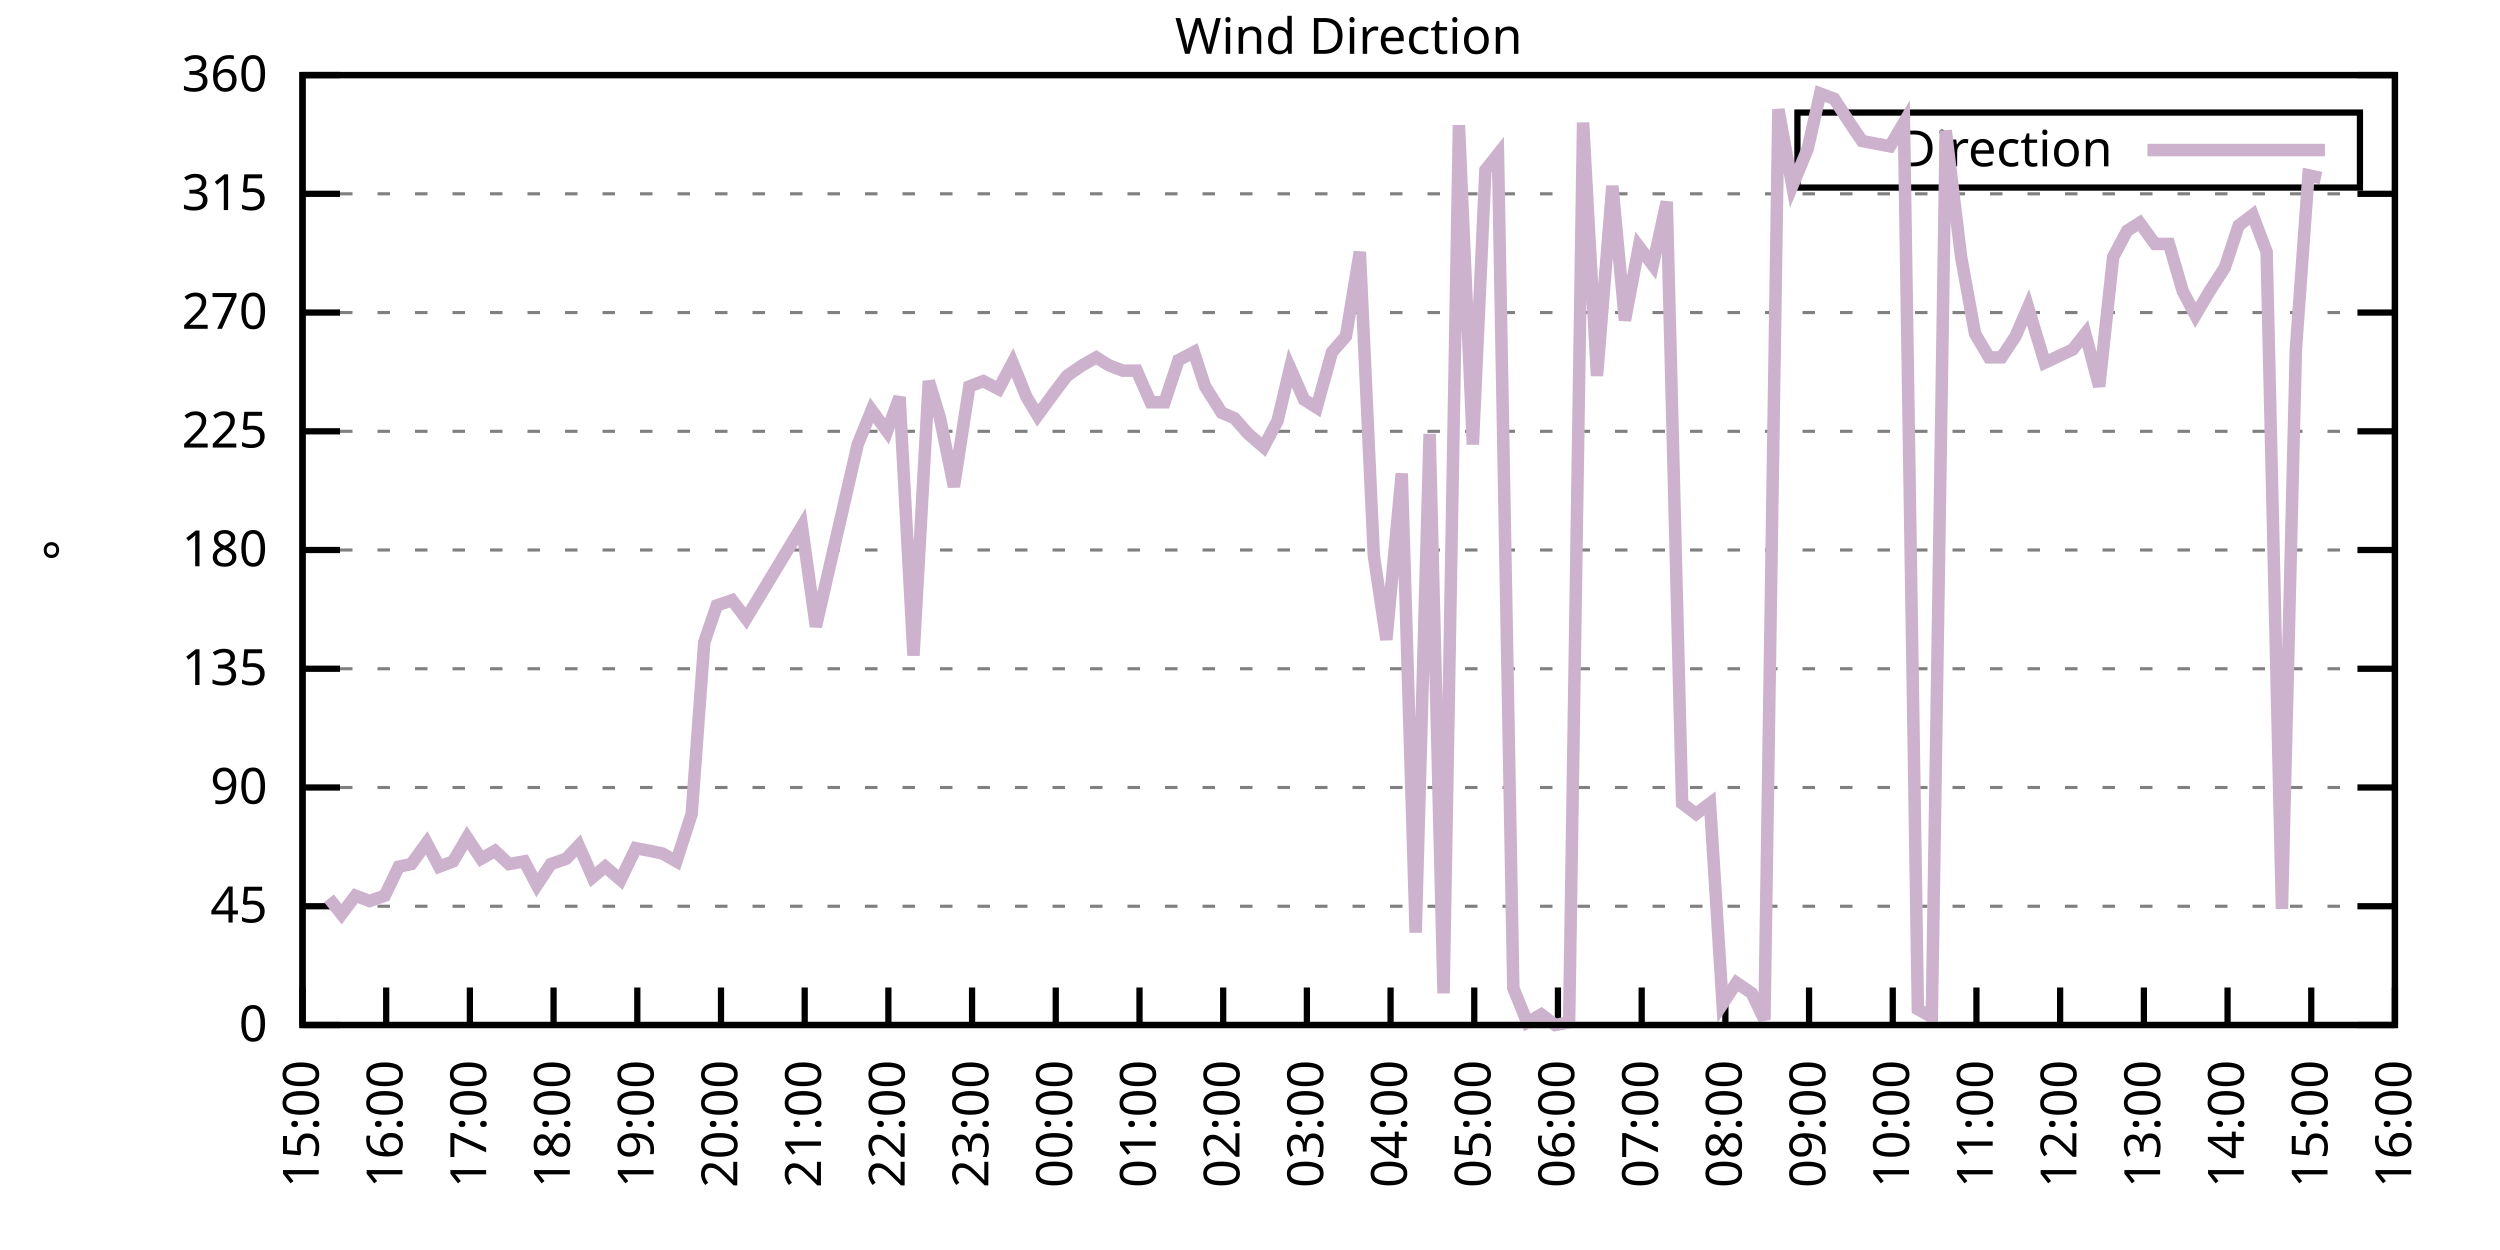
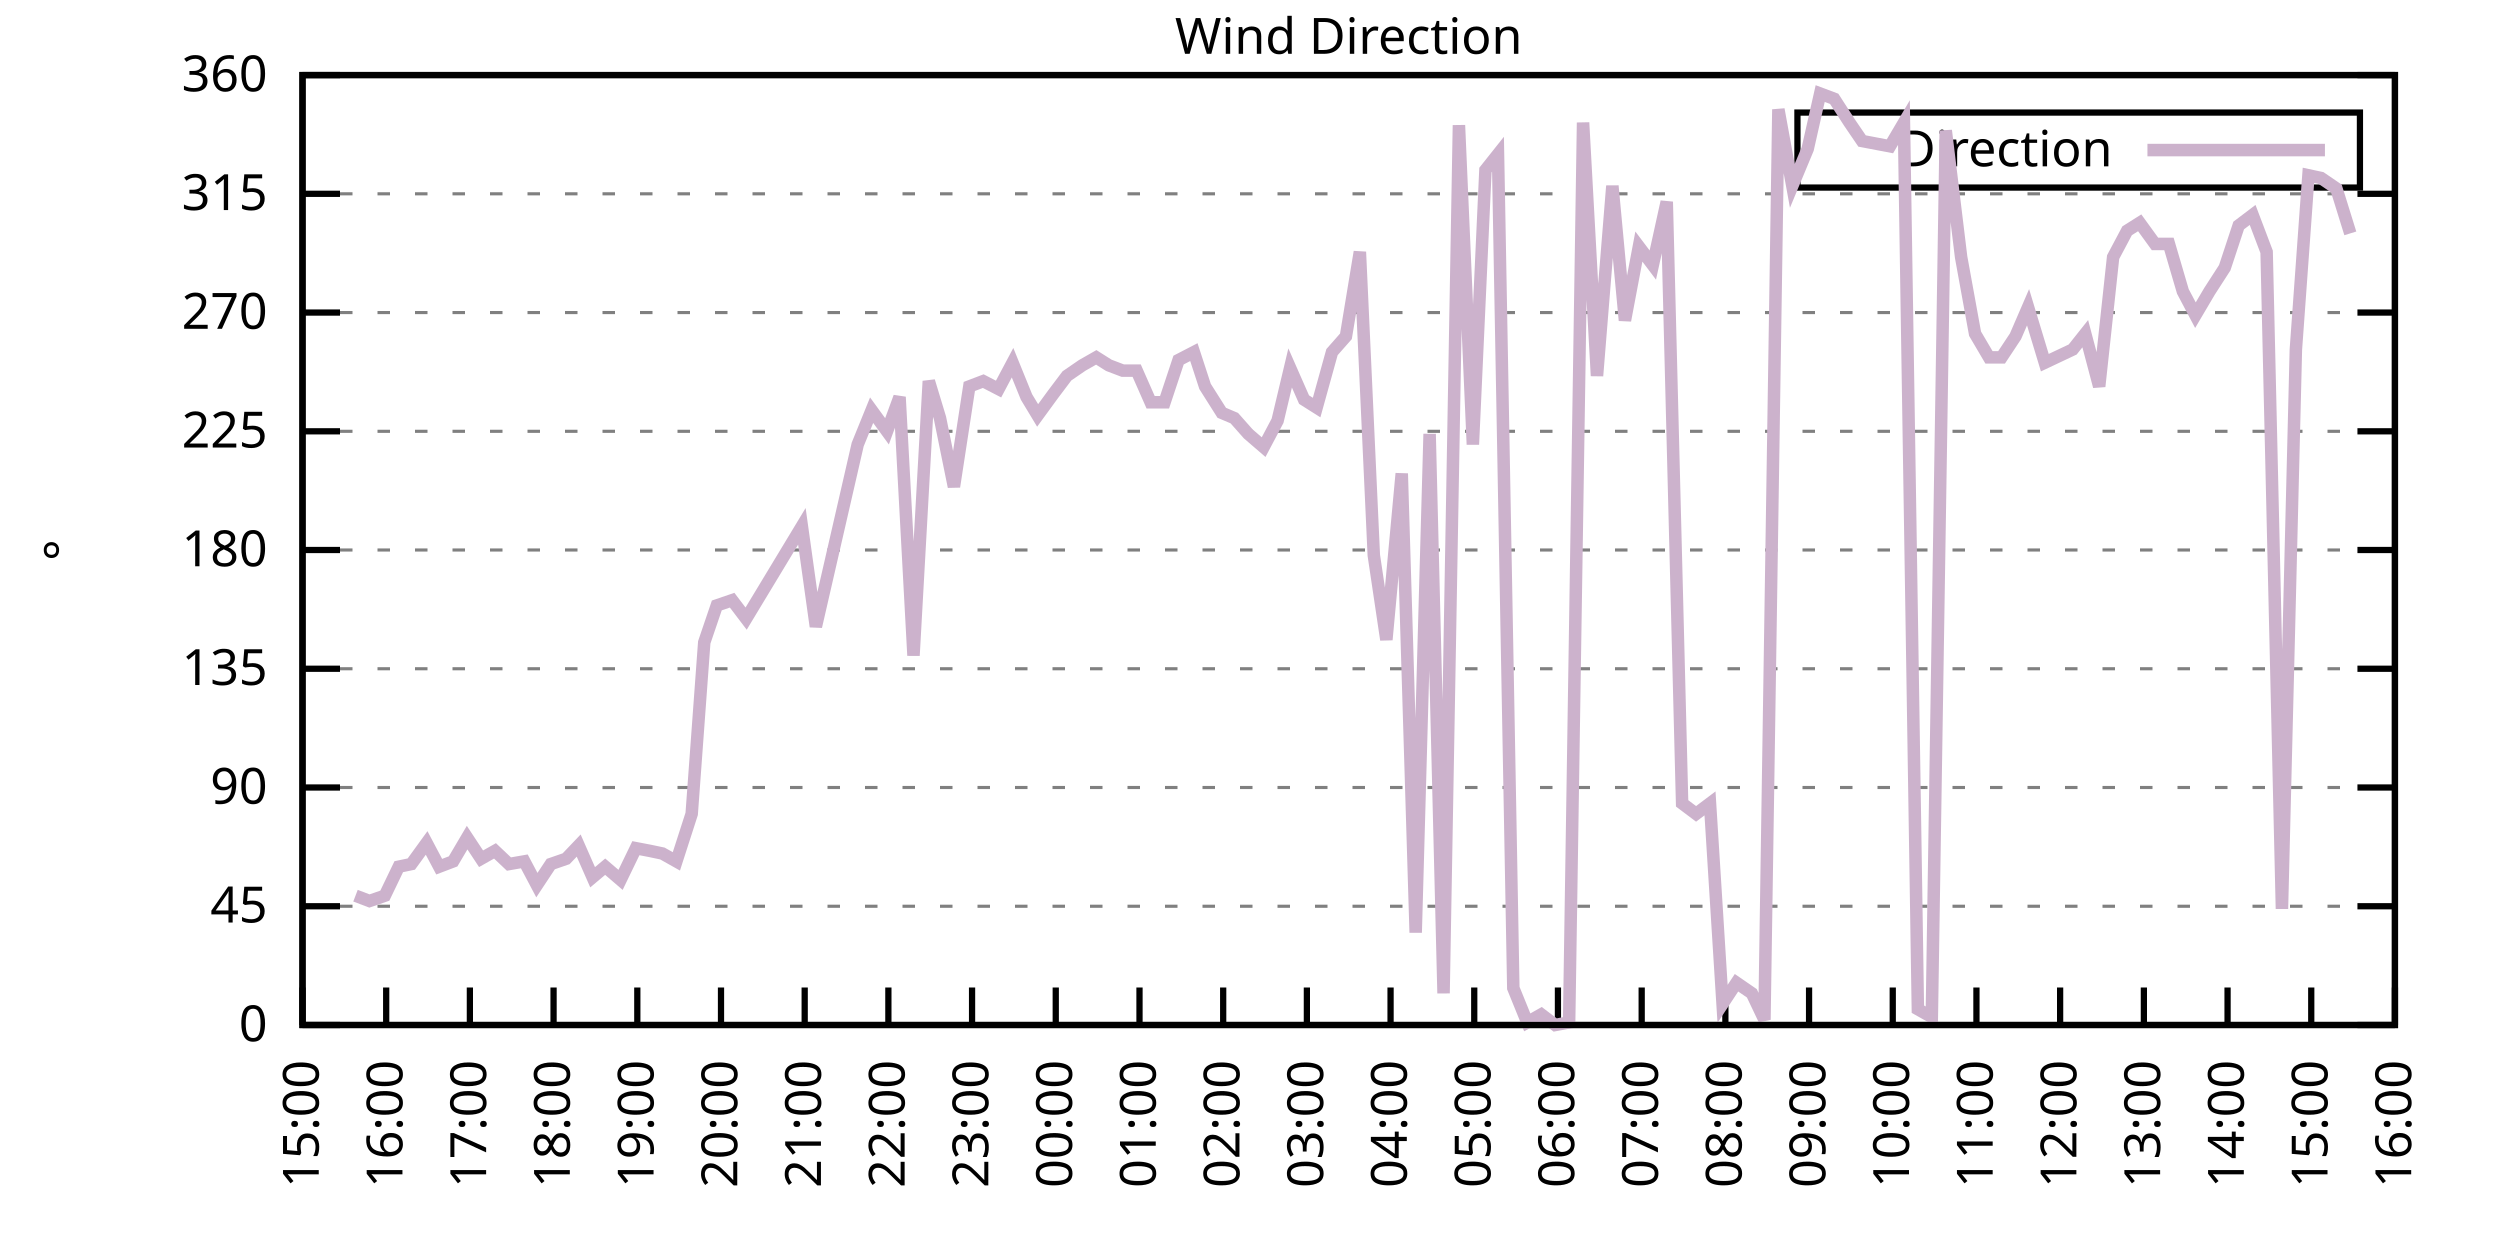
<svg xmlns="http://www.w3.org/2000/svg" xmlns:xlink="http://www.w3.org/1999/xlink" width="400" height="200" viewBox="0 0 400 200">
  <g id="gnuplot_canvas">
    <rect x="0" y="0" width="400" height="200" fill="none" />
    <defs>
      <circle id="gpDot" r="0.5" stroke-width="0.5" stroke="currentColor" />
      <path id="gpPt0" stroke-width="0.333" stroke="currentColor" d="M-1,0 h2 M0,-1 v2" />
      <path id="gpPt1" stroke-width="0.333" stroke="currentColor" d="M-1,-1 L1,1 M1,-1 L-1,1" />
      <path id="gpPt2" stroke-width="0.333" stroke="currentColor" d="M-1,0 L1,0 M0,-1 L0,1 M-1,-1 L1,1 M-1,1 L1,-1" />
      <rect id="gpPt3" stroke-width="0.333" stroke="currentColor" x="-1" y="-1" width="2" height="2" />
      <rect id="gpPt4" stroke-width="0.333" stroke="currentColor" fill="currentColor" x="-1" y="-1" width="2" height="2" />
      <circle id="gpPt5" stroke-width="0.333" stroke="currentColor" cx="0" cy="0" r="1" />
      <use xlink:href="#gpPt5" id="gpPt6" fill="currentColor" stroke="none" />
      <path id="gpPt7" stroke-width="0.333" stroke="currentColor" d="M0,-1.33 L-1.33,0.67 L1.33,0.67 z" />
      <use xlink:href="#gpPt7" id="gpPt8" fill="currentColor" stroke="none" />
      <use xlink:href="#gpPt7" id="gpPt9" stroke="currentColor" transform="rotate(180)" />
      <use xlink:href="#gpPt9" id="gpPt10" fill="currentColor" stroke="none" />
      <use xlink:href="#gpPt3" id="gpPt11" stroke="currentColor" transform="rotate(45)" />
      <use xlink:href="#gpPt11" id="gpPt12" fill="currentColor" stroke="none" />
      <path id="gpPt13" stroke-width="0.333" stroke="currentColor" d="M0,1.330 L1.265,0.411 L0.782,-1.067 L-0.782,-1.076 L-1.265,0.411 z" />
      <use xlink:href="#gpPt13" id="gpPt14" fill="currentColor" stroke="none" />
      <filter id="textbox" filterUnits="objectBoundingBox" x="0" y="0" height="1" width="1">
        <feFlood flood-color="white" flood-opacity="1" result="bgnd" />
        <feComposite in="SourceGraphic" in2="bgnd" operator="atop" />
      </filter>
      <filter id="greybox" filterUnits="objectBoundingBox" x="0" y="0" height="1" width="1">
        <feFlood flood-color="lightgrey" flood-opacity="1" result="grey" />
        <feComposite in="SourceGraphic" in2="grey" operator="atop" />
      </filter>
    </defs>
    <g fill="none" color="white" stroke="currentColor" stroke-width="1.00" stroke-linecap="butt" stroke-linejoin="miter">
</g>
    <g fill="none" color="black" stroke="currentColor" stroke-width="1.00" stroke-linecap="butt" stroke-linejoin="miter">
      <g stroke="none" shape-rendering="crispEdges">
        <polygon fill="rgb(255, 255, 255)" points="48.40,164.00 383.18,164.00 383.18,12.02 48.40,12.02 " />
      </g>
    </g>
    <g fill="none" color="black" stroke="currentColor" stroke-width="1.00" stroke-linecap="butt" stroke-linejoin="miter">
</g>
    <g fill="none" color="black" stroke="black" stroke-width="0.50" stroke-linecap="butt" stroke-linejoin="miter">
</g>
    <g fill="none" color="gray" stroke="currentColor" stroke-width="0.50" stroke-linecap="butt" stroke-linejoin="miter">
      <path stroke="gray" stroke-dasharray="2,4" class="gridline" d="M48.40,164.00 L383.19,164.00  " />
    </g>
    <g fill="none" color="gray" stroke="gray" stroke-width="1.00" stroke-linecap="butt" stroke-linejoin="miter">
</g>
    <g fill="none" color="black" stroke="currentColor" stroke-width="1.00" stroke-linecap="butt" stroke-linejoin="miter">
      <path stroke="black" d="M48.40,164.00 L54.40,164.00 M383.19,164.00 L377.19,164.00  " />
      <g transform="translate(42.80,166.60)" stroke="none" fill="black" font-family="Sans" font-size="8.00" text-anchor="end">
        <text>
          <tspan font-family="Sans"> 0</tspan>
        </text>
      </g>
    </g>
    <g fill="none" color="black" stroke="currentColor" stroke-width="1.00" stroke-linecap="butt" stroke-linejoin="miter">
</g>
    <g fill="none" color="black" stroke="black" stroke-width="0.50" stroke-linecap="butt" stroke-linejoin="miter">
</g>
    <g fill="none" color="gray" stroke="currentColor" stroke-width="0.50" stroke-linecap="butt" stroke-linejoin="miter">
      <path stroke="gray" stroke-dasharray="2,4" class="gridline" d="M48.40,145.00 L383.19,145.00  " />
    </g>
    <g fill="none" color="gray" stroke="gray" stroke-width="1.00" stroke-linecap="butt" stroke-linejoin="miter">
</g>
    <g fill="none" color="black" stroke="currentColor" stroke-width="1.00" stroke-linecap="butt" stroke-linejoin="miter">
      <path stroke="black" d="M48.40,145.00 L54.40,145.00 M383.19,145.00 L377.19,145.00  " />
      <g transform="translate(42.80,147.60)" stroke="none" fill="black" font-family="Sans" font-size="8.00" text-anchor="end">
        <text>
          <tspan font-family="Sans"> 45</tspan>
        </text>
      </g>
    </g>
    <g fill="none" color="black" stroke="currentColor" stroke-width="1.00" stroke-linecap="butt" stroke-linejoin="miter">
</g>
    <g fill="none" color="black" stroke="black" stroke-width="0.50" stroke-linecap="butt" stroke-linejoin="miter">
</g>
    <g fill="none" color="gray" stroke="currentColor" stroke-width="0.50" stroke-linecap="butt" stroke-linejoin="miter">
      <path stroke="gray" stroke-dasharray="2,4" class="gridline" d="M48.40,126.00 L383.19,126.00  " />
    </g>
    <g fill="none" color="gray" stroke="gray" stroke-width="1.00" stroke-linecap="butt" stroke-linejoin="miter">
</g>
    <g fill="none" color="black" stroke="currentColor" stroke-width="1.00" stroke-linecap="butt" stroke-linejoin="miter">
      <path stroke="black" d="M48.40,126.00 L54.40,126.00 M383.19,126.00 L377.19,126.00  " />
      <g transform="translate(42.80,128.60)" stroke="none" fill="black" font-family="Sans" font-size="8.00" text-anchor="end">
        <text>
          <tspan font-family="Sans"> 90</tspan>
        </text>
      </g>
    </g>
    <g fill="none" color="black" stroke="currentColor" stroke-width="1.00" stroke-linecap="butt" stroke-linejoin="miter">
</g>
    <g fill="none" color="black" stroke="black" stroke-width="0.50" stroke-linecap="butt" stroke-linejoin="miter">
</g>
    <g fill="none" color="gray" stroke="currentColor" stroke-width="0.50" stroke-linecap="butt" stroke-linejoin="miter">
      <path stroke="gray" stroke-dasharray="2,4" class="gridline" d="M48.40,107.00 L383.19,107.00  " />
    </g>
    <g fill="none" color="gray" stroke="gray" stroke-width="1.00" stroke-linecap="butt" stroke-linejoin="miter">
</g>
    <g fill="none" color="black" stroke="currentColor" stroke-width="1.00" stroke-linecap="butt" stroke-linejoin="miter">
      <path stroke="black" d="M48.40,107.00 L54.40,107.00 M383.19,107.00 L377.19,107.00  " />
      <g transform="translate(42.80,109.60)" stroke="none" fill="black" font-family="Sans" font-size="8.00" text-anchor="end">
        <text>
          <tspan font-family="Sans"> 135</tspan>
        </text>
      </g>
    </g>
    <g fill="none" color="black" stroke="currentColor" stroke-width="1.00" stroke-linecap="butt" stroke-linejoin="miter">
</g>
    <g fill="none" color="black" stroke="black" stroke-width="0.50" stroke-linecap="butt" stroke-linejoin="miter">
</g>
    <g fill="none" color="gray" stroke="currentColor" stroke-width="0.50" stroke-linecap="butt" stroke-linejoin="miter">
      <path stroke="gray" stroke-dasharray="2,4" class="gridline" d="M48.40,88.00 L383.19,88.00  " />
    </g>
    <g fill="none" color="gray" stroke="gray" stroke-width="1.00" stroke-linecap="butt" stroke-linejoin="miter">
</g>
    <g fill="none" color="black" stroke="currentColor" stroke-width="1.00" stroke-linecap="butt" stroke-linejoin="miter">
      <path stroke="black" d="M48.40,88.00 L54.40,88.00 M383.19,88.00 L377.19,88.00  " />
      <g transform="translate(42.80,90.60)" stroke="none" fill="black" font-family="Sans" font-size="8.00" text-anchor="end">
        <text>
          <tspan font-family="Sans"> 180</tspan>
        </text>
      </g>
    </g>
    <g fill="none" color="black" stroke="currentColor" stroke-width="1.00" stroke-linecap="butt" stroke-linejoin="miter">
</g>
    <g fill="none" color="black" stroke="black" stroke-width="0.50" stroke-linecap="butt" stroke-linejoin="miter">
</g>
    <g fill="none" color="gray" stroke="currentColor" stroke-width="0.50" stroke-linecap="butt" stroke-linejoin="miter">
      <path stroke="gray" stroke-dasharray="2,4" class="gridline" d="M48.40,69.01 L383.19,69.01  " />
    </g>
    <g fill="none" color="gray" stroke="gray" stroke-width="1.00" stroke-linecap="butt" stroke-linejoin="miter">
</g>
    <g fill="none" color="black" stroke="currentColor" stroke-width="1.00" stroke-linecap="butt" stroke-linejoin="miter">
      <path stroke="black" d="M48.40,69.01 L54.40,69.01 M383.19,69.01 L377.19,69.01  " />
      <g transform="translate(42.80,71.61)" stroke="none" fill="black" font-family="Sans" font-size="8.00" text-anchor="end">
        <text>
          <tspan font-family="Sans"> 225</tspan>
        </text>
      </g>
    </g>
    <g fill="none" color="black" stroke="currentColor" stroke-width="1.00" stroke-linecap="butt" stroke-linejoin="miter">
</g>
    <g fill="none" color="black" stroke="black" stroke-width="0.50" stroke-linecap="butt" stroke-linejoin="miter">
</g>
    <g fill="none" color="gray" stroke="currentColor" stroke-width="0.50" stroke-linecap="butt" stroke-linejoin="miter">
      <path stroke="gray" stroke-dasharray="2,4" class="gridline" d="M48.40,50.01 L383.19,50.01  " />
    </g>
    <g fill="none" color="gray" stroke="gray" stroke-width="1.00" stroke-linecap="butt" stroke-linejoin="miter">
</g>
    <g fill="none" color="black" stroke="currentColor" stroke-width="1.00" stroke-linecap="butt" stroke-linejoin="miter">
      <path stroke="black" d="M48.40,50.01 L54.40,50.01 M383.19,50.01 L377.19,50.01  " />
      <g transform="translate(42.80,52.61)" stroke="none" fill="black" font-family="Sans" font-size="8.00" text-anchor="end">
        <text>
          <tspan font-family="Sans"> 270</tspan>
        </text>
      </g>
    </g>
    <g fill="none" color="black" stroke="currentColor" stroke-width="1.00" stroke-linecap="butt" stroke-linejoin="miter">
</g>
    <g fill="none" color="black" stroke="black" stroke-width="0.50" stroke-linecap="butt" stroke-linejoin="miter">
</g>
    <g fill="none" color="gray" stroke="currentColor" stroke-width="0.50" stroke-linecap="butt" stroke-linejoin="miter">
      <path stroke="gray" stroke-dasharray="2,4" class="gridline" d="M48.40,31.01 L383.19,31.01  " />
    </g>
    <g fill="none" color="gray" stroke="gray" stroke-width="1.00" stroke-linecap="butt" stroke-linejoin="miter">
</g>
    <g fill="none" color="black" stroke="currentColor" stroke-width="1.00" stroke-linecap="butt" stroke-linejoin="miter">
      <path stroke="black" d="M48.40,31.01 L54.40,31.01 M383.19,31.01 L377.19,31.01  " />
      <g transform="translate(42.80,33.61)" stroke="none" fill="black" font-family="Sans" font-size="8.00" text-anchor="end">
        <text>
          <tspan font-family="Sans"> 315</tspan>
        </text>
      </g>
    </g>
    <g fill="none" color="black" stroke="currentColor" stroke-width="1.00" stroke-linecap="butt" stroke-linejoin="miter">
</g>
    <g fill="none" color="black" stroke="black" stroke-width="0.50" stroke-linecap="butt" stroke-linejoin="miter">
</g>
    <g fill="none" color="gray" stroke="currentColor" stroke-width="0.50" stroke-linecap="butt" stroke-linejoin="miter">
      <path stroke="gray" stroke-dasharray="2,4" class="gridline" d="M48.40,12.01 L383.19,12.01  " />
    </g>
    <g fill="none" color="gray" stroke="gray" stroke-width="1.00" stroke-linecap="butt" stroke-linejoin="miter">
</g>
    <g fill="none" color="black" stroke="currentColor" stroke-width="1.00" stroke-linecap="butt" stroke-linejoin="miter">
      <path stroke="black" d="M48.40,12.01 L54.40,12.01 M383.19,12.01 L377.19,12.01  " />
      <g transform="translate(42.80,14.61)" stroke="none" fill="black" font-family="Sans" font-size="8.00" text-anchor="end">
        <text>
          <tspan font-family="Sans"> 360</tspan>
        </text>
      </g>
    </g>
    <g fill="none" color="black" stroke="currentColor" stroke-width="1.00" stroke-linecap="butt" stroke-linejoin="miter">
      <path stroke="black" d="M48.40,164.00 L48.40,158.00  " />
      <g transform="translate(51.00,169.60) rotate(270.00)" stroke="none" fill="black" font-family="Sans" font-size="8.00" text-anchor="end">
        <text>
          <tspan font-family="Sans">15:00</tspan>
        </text>
      </g>
    </g>
    <g fill="none" color="black" stroke="currentColor" stroke-width="1.00" stroke-linecap="butt" stroke-linejoin="miter">
      <path stroke="black" d="M61.79,164.00 L61.79,158.00  " />
      <g transform="translate(64.39,169.60) rotate(270.00)" stroke="none" fill="black" font-family="Sans" font-size="8.00" text-anchor="end">
        <text>
          <tspan font-family="Sans">16:00</tspan>
        </text>
      </g>
    </g>
    <g fill="none" color="black" stroke="currentColor" stroke-width="1.00" stroke-linecap="butt" stroke-linejoin="miter">
      <path stroke="black" d="M75.18,164.00 L75.18,158.00  " />
      <g transform="translate(77.78,169.60) rotate(270.00)" stroke="none" fill="black" font-family="Sans" font-size="8.00" text-anchor="end">
        <text>
          <tspan font-family="Sans">17:00</tspan>
        </text>
      </g>
    </g>
    <g fill="none" color="black" stroke="currentColor" stroke-width="1.00" stroke-linecap="butt" stroke-linejoin="miter">
      <path stroke="black" d="M88.57,164.00 L88.57,158.00  " />
      <g transform="translate(91.17,169.60) rotate(270.00)" stroke="none" fill="black" font-family="Sans" font-size="8.00" text-anchor="end">
        <text>
          <tspan font-family="Sans">18:00</tspan>
        </text>
      </g>
    </g>
    <g fill="none" color="black" stroke="currentColor" stroke-width="1.00" stroke-linecap="butt" stroke-linejoin="miter">
      <path stroke="black" d="M101.97,164.00 L101.97,158.00  " />
      <g transform="translate(104.57,169.60) rotate(270.00)" stroke="none" fill="black" font-family="Sans" font-size="8.00" text-anchor="end">
        <text>
          <tspan font-family="Sans">19:00</tspan>
        </text>
      </g>
    </g>
    <g fill="none" color="black" stroke="currentColor" stroke-width="1.00" stroke-linecap="butt" stroke-linejoin="miter">
      <path stroke="black" d="M115.36,164.00 L115.36,158.00  " />
      <g transform="translate(117.96,169.60) rotate(270.00)" stroke="none" fill="black" font-family="Sans" font-size="8.00" text-anchor="end">
        <text>
          <tspan font-family="Sans">20:00</tspan>
        </text>
      </g>
    </g>
    <g fill="none" color="black" stroke="currentColor" stroke-width="1.00" stroke-linecap="butt" stroke-linejoin="miter">
      <path stroke="black" d="M128.75,164.00 L128.75,158.00  " />
      <g transform="translate(131.35,169.60) rotate(270.00)" stroke="none" fill="black" font-family="Sans" font-size="8.00" text-anchor="end">
        <text>
          <tspan font-family="Sans">21:00</tspan>
        </text>
      </g>
    </g>
    <g fill="none" color="black" stroke="currentColor" stroke-width="1.00" stroke-linecap="butt" stroke-linejoin="miter">
      <path stroke="black" d="M142.14,164.00 L142.14,158.00  " />
      <g transform="translate(144.74,169.60) rotate(270.00)" stroke="none" fill="black" font-family="Sans" font-size="8.00" text-anchor="end">
        <text>
          <tspan font-family="Sans">22:00</tspan>
        </text>
      </g>
    </g>
    <g fill="none" color="black" stroke="currentColor" stroke-width="1.00" stroke-linecap="butt" stroke-linejoin="miter">
      <path stroke="black" d="M155.53,164.00 L155.53,158.00  " />
      <g transform="translate(158.13,169.60) rotate(270.00)" stroke="none" fill="black" font-family="Sans" font-size="8.00" text-anchor="end">
        <text>
          <tspan font-family="Sans">23:00</tspan>
        </text>
      </g>
    </g>
    <g fill="none" color="black" stroke="currentColor" stroke-width="1.00" stroke-linecap="butt" stroke-linejoin="miter">
      <path stroke="black" d="M168.92,164.00 L168.92,158.00  " />
      <g transform="translate(171.52,169.60) rotate(270.00)" stroke="none" fill="black" font-family="Sans" font-size="8.00" text-anchor="end">
        <text>
          <tspan font-family="Sans">00:00</tspan>
        </text>
      </g>
    </g>
    <g fill="none" color="black" stroke="currentColor" stroke-width="1.00" stroke-linecap="butt" stroke-linejoin="miter">
      <path stroke="black" d="M182.32,164.00 L182.32,158.00  " />
      <g transform="translate(184.92,169.60) rotate(270.00)" stroke="none" fill="black" font-family="Sans" font-size="8.00" text-anchor="end">
        <text>
          <tspan font-family="Sans">01:00</tspan>
        </text>
      </g>
    </g>
    <g fill="none" color="black" stroke="currentColor" stroke-width="1.00" stroke-linecap="butt" stroke-linejoin="miter">
      <path stroke="black" d="M195.71,164.00 L195.71,158.00  " />
      <g transform="translate(198.31,169.60) rotate(270.00)" stroke="none" fill="black" font-family="Sans" font-size="8.00" text-anchor="end">
        <text>
          <tspan font-family="Sans">02:00</tspan>
        </text>
      </g>
    </g>
    <g fill="none" color="black" stroke="currentColor" stroke-width="1.00" stroke-linecap="butt" stroke-linejoin="miter">
      <path stroke="black" d="M209.10,164.00 L209.10,158.00  " />
      <g transform="translate(211.70,169.60) rotate(270.00)" stroke="none" fill="black" font-family="Sans" font-size="8.00" text-anchor="end">
        <text>
          <tspan font-family="Sans">03:00</tspan>
        </text>
      </g>
    </g>
    <g fill="none" color="black" stroke="currentColor" stroke-width="1.00" stroke-linecap="butt" stroke-linejoin="miter">
      <path stroke="black" d="M222.49,164.00 L222.49,158.00  " />
      <g transform="translate(225.09,169.60) rotate(270.00)" stroke="none" fill="black" font-family="Sans" font-size="8.00" text-anchor="end">
        <text>
          <tspan font-family="Sans">04:00</tspan>
        </text>
      </g>
    </g>
    <g fill="none" color="black" stroke="currentColor" stroke-width="1.00" stroke-linecap="butt" stroke-linejoin="miter">
      <path stroke="black" d="M235.88,164.00 L235.88,158.00  " />
      <g transform="translate(238.48,169.60) rotate(270.00)" stroke="none" fill="black" font-family="Sans" font-size="8.00" text-anchor="end">
        <text>
          <tspan font-family="Sans">05:00</tspan>
        </text>
      </g>
    </g>
    <g fill="none" color="black" stroke="currentColor" stroke-width="1.00" stroke-linecap="butt" stroke-linejoin="miter">
      <path stroke="black" d="M249.27,164.00 L249.27,158.00  " />
      <g transform="translate(251.87,169.60) rotate(270.00)" stroke="none" fill="black" font-family="Sans" font-size="8.00" text-anchor="end">
        <text>
          <tspan font-family="Sans">06:00</tspan>
        </text>
      </g>
    </g>
    <g fill="none" color="black" stroke="currentColor" stroke-width="1.00" stroke-linecap="butt" stroke-linejoin="miter">
      <path stroke="black" d="M262.67,164.00 L262.67,158.00  " />
      <g transform="translate(265.27,169.60) rotate(270.00)" stroke="none" fill="black" font-family="Sans" font-size="8.00" text-anchor="end">
        <text>
          <tspan font-family="Sans">07:00</tspan>
        </text>
      </g>
    </g>
    <g fill="none" color="black" stroke="currentColor" stroke-width="1.00" stroke-linecap="butt" stroke-linejoin="miter">
      <path stroke="black" d="M276.06,164.00 L276.06,158.00  " />
      <g transform="translate(278.66,169.60) rotate(270.00)" stroke="none" fill="black" font-family="Sans" font-size="8.00" text-anchor="end">
        <text>
          <tspan font-family="Sans">08:00</tspan>
        </text>
      </g>
    </g>
    <g fill="none" color="black" stroke="currentColor" stroke-width="1.00" stroke-linecap="butt" stroke-linejoin="miter">
      <path stroke="black" d="M289.45,164.00 L289.45,158.00  " />
      <g transform="translate(292.05,169.60) rotate(270.00)" stroke="none" fill="black" font-family="Sans" font-size="8.00" text-anchor="end">
        <text>
          <tspan font-family="Sans">09:00</tspan>
        </text>
      </g>
    </g>
    <g fill="none" color="black" stroke="currentColor" stroke-width="1.00" stroke-linecap="butt" stroke-linejoin="miter">
      <path stroke="black" d="M302.84,164.00 L302.84,158.00  " />
      <g transform="translate(305.44,169.60) rotate(270.00)" stroke="none" fill="black" font-family="Sans" font-size="8.00" text-anchor="end">
        <text>
          <tspan font-family="Sans">10:00</tspan>
        </text>
      </g>
    </g>
    <g fill="none" color="black" stroke="currentColor" stroke-width="1.00" stroke-linecap="butt" stroke-linejoin="miter">
      <path stroke="black" d="M316.23,164.00 L316.23,158.00  " />
      <g transform="translate(318.83,169.60) rotate(270.00)" stroke="none" fill="black" font-family="Sans" font-size="8.00" text-anchor="end">
        <text>
          <tspan font-family="Sans">11:00</tspan>
        </text>
      </g>
    </g>
    <g fill="none" color="black" stroke="currentColor" stroke-width="1.00" stroke-linecap="butt" stroke-linejoin="miter">
      <path stroke="black" d="M329.62,164.00 L329.62,158.00  " />
      <g transform="translate(332.22,169.60) rotate(270.00)" stroke="none" fill="black" font-family="Sans" font-size="8.00" text-anchor="end">
        <text>
          <tspan font-family="Sans">12:00</tspan>
        </text>
      </g>
    </g>
    <g fill="none" color="black" stroke="currentColor" stroke-width="1.00" stroke-linecap="butt" stroke-linejoin="miter">
      <path stroke="black" d="M343.02,164.00 L343.02,158.00  " />
      <g transform="translate(345.62,169.60) rotate(270.00)" stroke="none" fill="black" font-family="Sans" font-size="8.00" text-anchor="end">
        <text>
          <tspan font-family="Sans">13:00</tspan>
        </text>
      </g>
    </g>
    <g fill="none" color="black" stroke="currentColor" stroke-width="1.00" stroke-linecap="butt" stroke-linejoin="miter">
      <path stroke="black" d="M356.41,164.00 L356.41,158.00  " />
      <g transform="translate(359.01,169.60) rotate(270.00)" stroke="none" fill="black" font-family="Sans" font-size="8.00" text-anchor="end">
        <text>
          <tspan font-family="Sans">14:00</tspan>
        </text>
      </g>
    </g>
    <g fill="none" color="black" stroke="currentColor" stroke-width="1.00" stroke-linecap="butt" stroke-linejoin="miter">
      <path stroke="black" d="M369.80,164.00 L369.80,158.00  " />
      <g transform="translate(372.40,169.60) rotate(270.00)" stroke="none" fill="black" font-family="Sans" font-size="8.00" text-anchor="end">
        <text>
          <tspan font-family="Sans">15:00</tspan>
        </text>
      </g>
    </g>
    <g fill="none" color="black" stroke="currentColor" stroke-width="1.00" stroke-linecap="butt" stroke-linejoin="miter">
      <path stroke="black" d="M383.19,164.00 L383.19,158.00  " />
      <g transform="translate(385.79,169.60) rotate(270.00)" stroke="none" fill="black" font-family="Sans" font-size="8.00" text-anchor="end">
        <text>
          <tspan font-family="Sans">16:00</tspan>
        </text>
      </g>
    </g>
    <g fill="none" color="black" stroke="currentColor" stroke-width="1.00" stroke-linecap="butt" stroke-linejoin="miter">
</g>
    <g fill="none" color="black" stroke="currentColor" stroke-width="1.00" stroke-linecap="butt" stroke-linejoin="miter">
      <path stroke="black" d="M48.40,12.01 L48.40,164.00 L383.19,164.00 L383.19,12.01 L48.40,12.01 Z  " />
    </g>
    <g fill="none" color="black" stroke="currentColor" stroke-width="1.00" stroke-linecap="butt" stroke-linejoin="miter">
</g>
    <g fill="none" color="black" stroke="currentColor" stroke-width="1.00" stroke-linecap="butt" stroke-linejoin="miter">
      <path stroke="black" d="M287.59,30.01 L287.59,18.01 L377.59,18.01 L377.59,30.01 L287.59,30.01 Z  " />
    </g>
    <g id="Wind_direction_plot_1">
      <g fill="none" color="white" stroke="black" stroke-width="2.00" stroke-linecap="butt" stroke-linejoin="miter">
</g>
      <g fill="none" color="black" stroke="currentColor" stroke-width="2.00" stroke-linecap="butt" stroke-linejoin="miter">
        <g transform="translate(337.99,26.61)" stroke="none" fill="black" font-family="Sans" font-size="8.00" text-anchor="end">
          <text>
            <tspan font-family="Sans">Direction</tspan>
          </text>
        </g>
      </g>
      <g fill="none" color="black" stroke="currentColor" stroke-width="2.00" stroke-linecap="butt" stroke-linejoin="miter">
-         <path stroke="rgb(204, 178, 204)" d="M343.59,24.01 L371.99,24.01 M52.64,143.73 L54.65,146.27 L56.88,143.31 L59.11,144.16 L61.57,143.31 L63.80,138.67   L65.81,138.25 L68.26,134.87 L70.27,138.67 L72.50,137.82 L74.74,134.02 L76.97,137.40 L79.20,136.14 L81.43,138.25   L83.89,137.82 L85.90,141.62 L88.13,138.25 L90.58,137.40 L92.59,135.29 L94.82,140.36 L96.83,138.67 L99.29,140.78   L101.74,135.71 L103.98,136.14 L105.98,136.56 L108.22,137.82 L110.67,130.22 L112.68,102.78 L114.69,96.87 L117.14,96.03   L119.38,98.98 L128.30,84.21 L130.54,100.25 L137.23,71.12 L139.46,65.63 L141.92,69.01 L143.93,63.52 L146.16,104.89   L148.61,60.98 L150.40,66.90 L152.63,77.87 L155.09,61.83 L157.32,60.98 L159.77,62.25 L162.01,58.03 L164.24,63.52   L166.02,66.47 L168.48,63.10 L170.71,60.14 L173.17,58.45 L175.40,57.18 L177.41,58.45 L179.64,59.30 L181.87,59.30   L184.10,64.36 L186.33,64.36 L188.57,57.61 L191.02,56.34 L192.81,61.83 L195.48,66.05 L197.49,66.90 L199.73,69.43   L202.18,71.54 L204.41,67.32 L206.42,58.87 L208.65,63.94 L210.66,65.21 L213.12,56.34 L215.35,53.81 L217.58,40.30   L219.81,88.85 L221.82,102.36 L224.28,75.76 L226.51,149.22 L228.74,69.43 L230.97,158.93 L233.43,20.03 L235.66,71.12   L237.67,27.21 L239.68,24.68 L242.13,158.09 L244.36,163.58 L246.60,162.31 L248.83,164.00 L251.06,163.58 L253.29,19.61   L255.52,60.14 L257.98,29.74 L259.99,51.27 L262.22,39.45 L264.45,42.41 L266.68,32.28 L269.14,128.54 L271.37,130.22   L273.60,128.54 L275.61,160.62 L277.84,157.24 L280.30,158.93 L282.31,163.16 L284.54,17.50 L286.77,29.74 L289.23,23.83   L291.23,14.97 L293.47,15.81 L295.92,19.61 L297.93,22.56 L302.39,23.41 L304.63,19.61 L306.86,161.47 L309.09,162.73   L311.32,20.88 L313.78,41.14 L316.01,53.39 L318.24,57.18 L320.25,57.18 L322.48,53.81 L324.49,49.16 L327.17,58.03   L331.63,55.92 L333.64,53.39 L335.87,61.83 L338.10,41.14 L340.34,36.92 L342.35,35.65 L344.80,39.03 L347.03,39.03   L349.26,46.63 L351.27,50.43 L353.51,46.63 L355.96,42.83 L358.19,36.08 L360.42,34.39 L362.66,40.30 L365.11,145.42   L367.34,55.92 L369.35,28.05 L371.36,28.48  " />
+         <path stroke="rgb(204, 178, 204)" d="M343.59,24.01 L371.99,24.01 M56.88,143.31 L59.11,144.16 L61.57,143.31 L63.80,138.67 L65.81,138.25 L68.26,134.87   L70.27,138.67 L72.50,137.82 L74.74,134.02 L76.97,137.40 L79.20,136.14 L81.43,138.25 L83.89,137.82 L85.90,141.62   L88.13,138.25 L90.58,137.40 L92.59,135.29 L94.82,140.36 L96.83,138.67 L99.29,140.78 L101.74,135.71 L103.98,136.14   L105.98,136.56 L108.22,137.82 L110.67,130.22 L112.68,102.78 L114.69,96.87 L117.14,96.03 L119.38,98.98 L128.30,84.21   L130.54,100.25 L137.23,71.12 L139.46,65.63 L141.92,69.01 L143.93,63.52 L146.16,104.89 L148.61,60.98 L150.40,66.90   L152.63,77.87 L155.09,61.83 L157.32,60.98 L159.77,62.25 L162.01,58.03 L164.24,63.52 L166.02,66.47 L168.48,63.10   L170.71,60.14 L173.17,58.45 L175.40,57.18 L177.41,58.45 L179.64,59.30 L181.87,59.30 L184.10,64.36 L186.33,64.36   L188.57,57.61 L191.02,56.34 L192.81,61.83 L195.48,66.05 L197.49,66.90 L199.73,69.43 L202.18,71.54 L204.41,67.32   L206.42,58.87 L208.65,63.94 L210.66,65.21 L213.12,56.34 L215.35,53.81 L217.58,40.30 L219.81,88.85 L221.82,102.36   L224.28,75.76 L226.51,149.22 L228.74,69.43 L230.97,158.93 L233.43,20.03 L235.66,71.12 L237.67,27.21 L239.68,24.68   L242.13,158.09 L244.36,163.58 L246.60,162.31 L248.83,164.00 L251.06,163.58 L253.29,19.61 L255.52,60.14 L257.98,29.74   L259.99,51.27 L262.22,39.45 L264.45,42.41 L266.68,32.28 L269.14,128.54 L271.37,130.22 L273.60,128.54 L275.61,160.62   L277.84,157.24 L280.30,158.93 L282.31,163.16 L284.54,17.50 L286.77,29.74 L289.23,23.83 L291.23,14.97 L293.47,15.81   L295.92,19.61 L297.93,22.56 L302.39,23.41 L304.63,19.61 L306.86,161.47 L309.09,162.73 L311.32,20.88 L313.78,41.14   L316.01,53.39 L318.24,57.18 L320.25,57.18 L322.48,53.81 L324.49,49.16 L327.17,58.03 L331.63,55.92 L333.64,53.39   L335.87,61.83 L338.10,41.14 L340.34,36.92 L342.35,35.65 L344.80,39.03 L347.03,39.03 L349.26,46.63 L351.27,50.43   L353.51,46.63 L355.96,42.83 L358.19,36.08 L360.42,34.39 L362.66,40.30 L365.11,145.42 L367.34,55.92 L369.35,28.05   L371.36,28.48 L373.82,30.16 L376.05,37.34  " />
      </g>
    </g>
    <g fill="none" color="black" stroke="currentColor" stroke-width="2.00" stroke-linecap="butt" stroke-linejoin="miter">
</g>
    <g fill="none" color="black" stroke="black" stroke-width="1.00" stroke-linecap="butt" stroke-linejoin="miter">
</g>
    <g fill="none" color="black" stroke="currentColor" stroke-width="1.00" stroke-linecap="butt" stroke-linejoin="miter">
      <path stroke="black" d="M48.40,12.01 L48.40,164.00 L383.19,164.00 L383.19,12.01 L48.40,12.01 Z  " />
      <g transform="translate(12.80,88.01) rotate(270.00)" stroke="none" fill="black" font-family="Sans" font-size="8.00" text-anchor="middle">
        <text>
          <tspan font-family="Sans">°</tspan>
        </text>
      </g>
    </g>
    <g fill="none" color="black" stroke="currentColor" stroke-width="1.00" stroke-linecap="butt" stroke-linejoin="miter">
</g>
    <g fill="none" color="black" stroke="currentColor" stroke-width="1.00" stroke-linecap="butt" stroke-linejoin="miter">
      <g transform="translate(215.79,8.61)" stroke="none" fill="black" font-family="Sans" font-size="8.00" text-anchor="middle">
        <text>
          <tspan font-family="Sans">Wind Direction</tspan>
        </text>
      </g>
    </g>
    <g fill="none" color="black" stroke="currentColor" stroke-width="1.00" stroke-linecap="butt" stroke-linejoin="miter">
</g>
  </g>
</svg>
